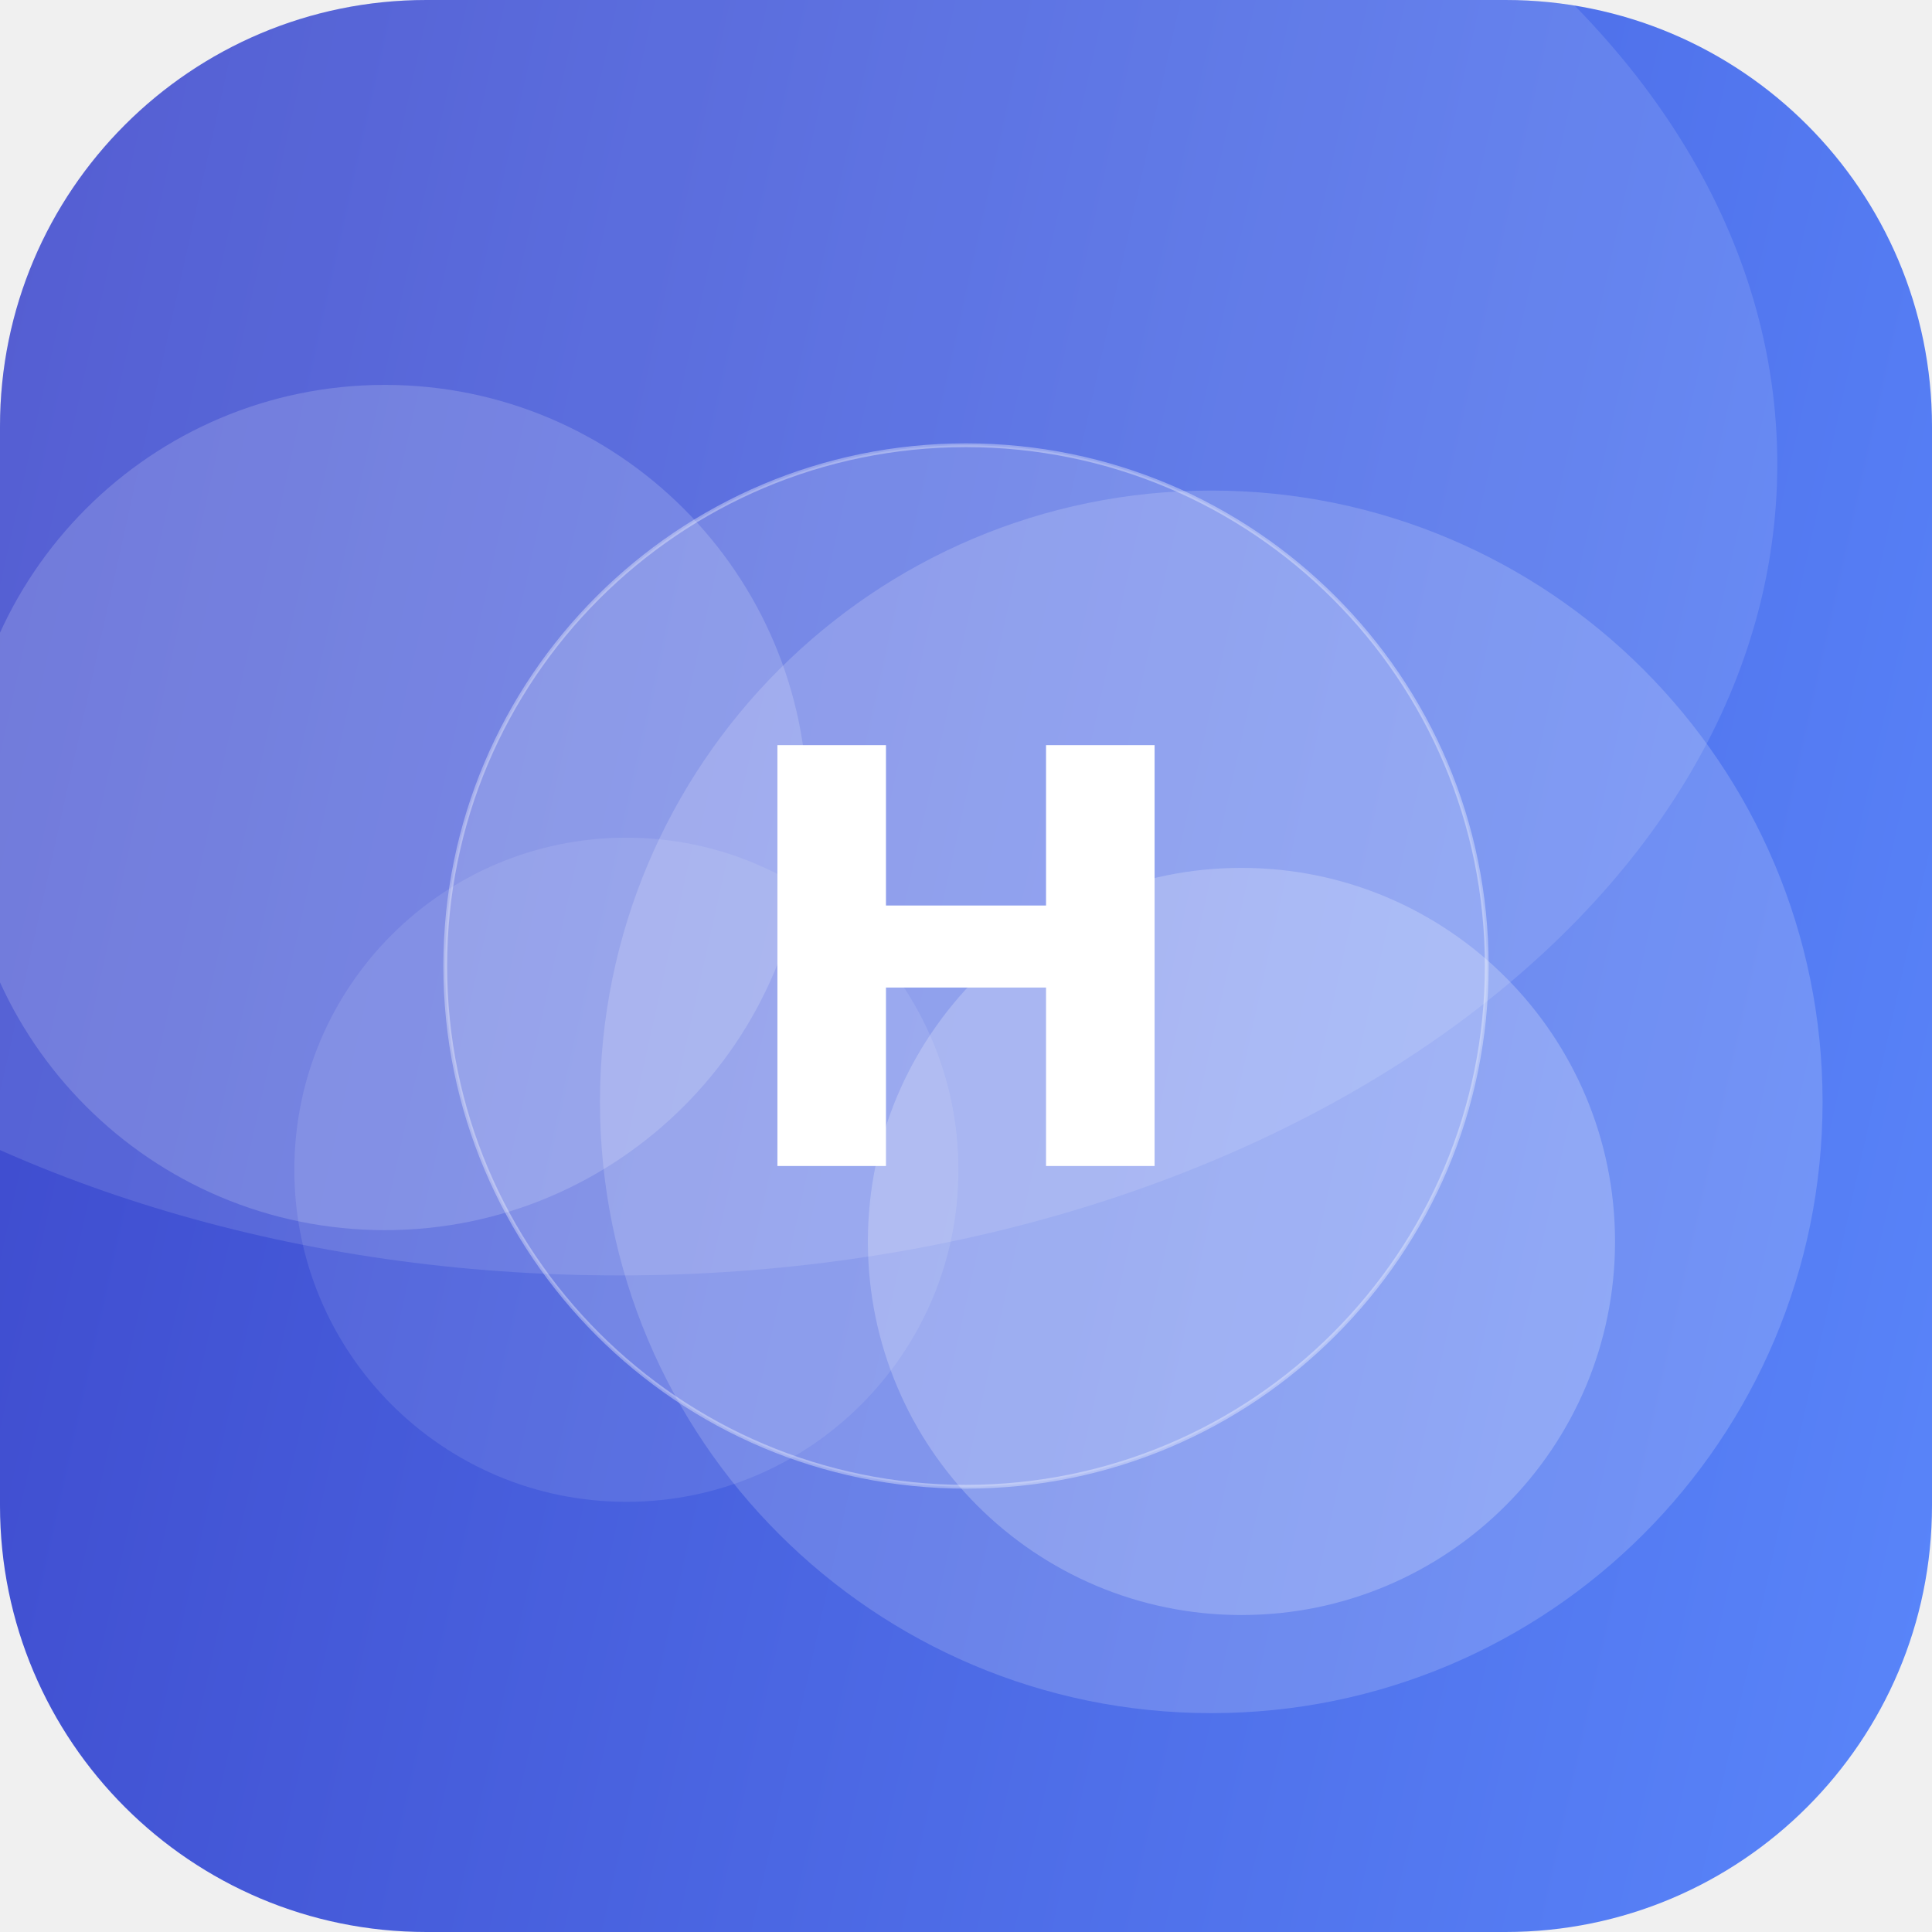
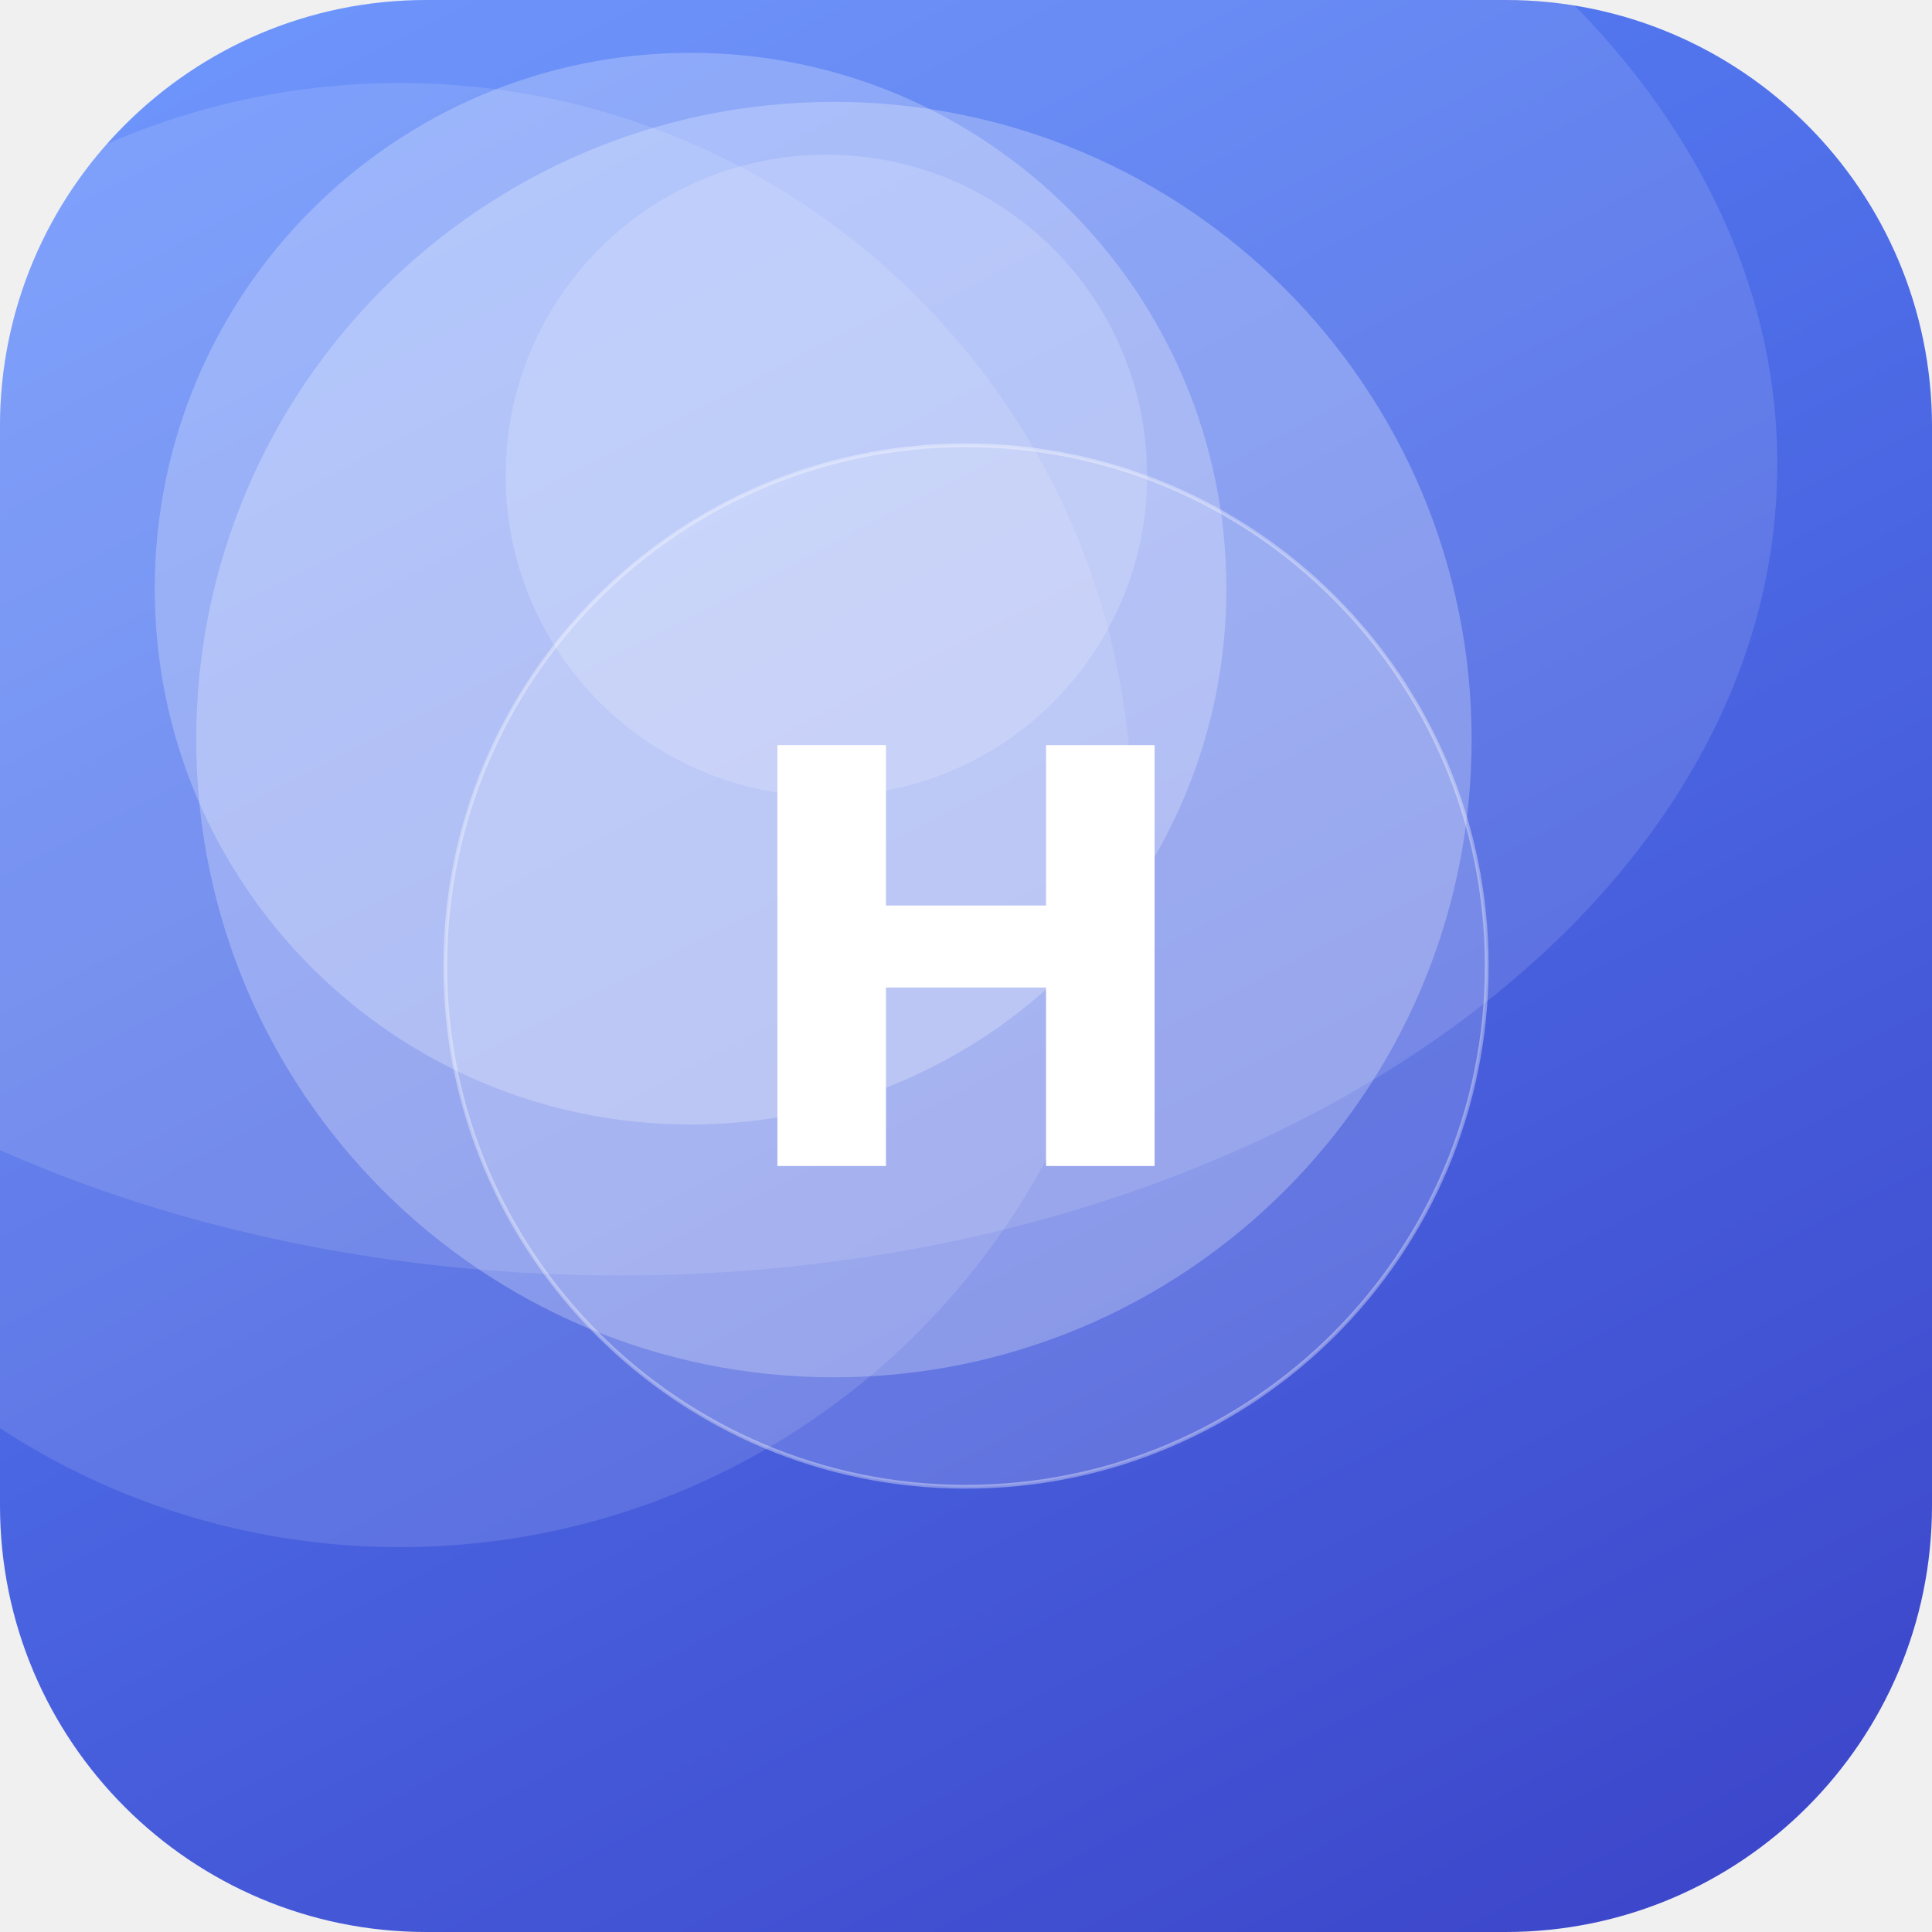
<svg xmlns="http://www.w3.org/2000/svg" width="512" height="512" viewBox="0 0 512 512">
  <defs>
-     <linearGradient id="g" x1="0" y1="0" x2="1" y2="1" gradientTransform="rotate(147 0.5 0.5)">
+     <linearGradient id="g" x1="0" y1="0" x2="1" y2="1" gradientTransform="rotate(17 0.5 0.5)">
      <stop offset="0" stop-color="#5C8CFF" />
      <stop offset="1" stop-color="#3A41C6" />
    </linearGradient>
    <clipPath id="c">
      <rect width="512" height="512" rx="113" />
    </clipPath>
  </defs>
  <g clip-path="url(#c)">
    <rect width="512" height="512" fill="url(#g)" />
-     <circle cx="166" cy="310" r="88" fill="#FFFFFF" fill-opacity="0.10" />
-     <circle cx="329" cy="329" r="99" fill="#FFFFFF" fill-opacity="0.22" />
-     <circle cx="102" cy="214" r="112" fill="#FFFFFF" fill-opacity="0.17" />
-     <circle cx="321" cy="292" r="162" fill="#FFFFFF" fill-opacity="0.17" />
+     <circle cx="219" cy="126" r="85" fill="#FFFFFF" fill-opacity="0.17" />
+     <circle cx="221" cy="196" r="169" fill="#FFFFFF" fill-opacity="0.25" />
+     <circle cx="183" cy="156" r="142" fill="#FFFFFF" fill-opacity="0.24" />
+     <circle cx="106" cy="216" r="194" fill="#FFFFFF" fill-opacity="0.12" />
    <ellipse cx="164" cy="123" rx="307" ry="215" fill="#FFFFFF" fill-opacity="0.12" />
    <circle cx="256" cy="256" r="138" fill="#FFFFFF" fill-opacity="0.16" stroke="#FFFFFF" stroke-opacity="0.35" />
    <text x="50%" y="50%" dy="53" text-anchor="middle" font-family="DejaVu Sans, Helvetica, Arial, sans-serif" font-weight="bold" font-size="153" fill="#FFFFFF">H</text>
  </g>
</svg>
